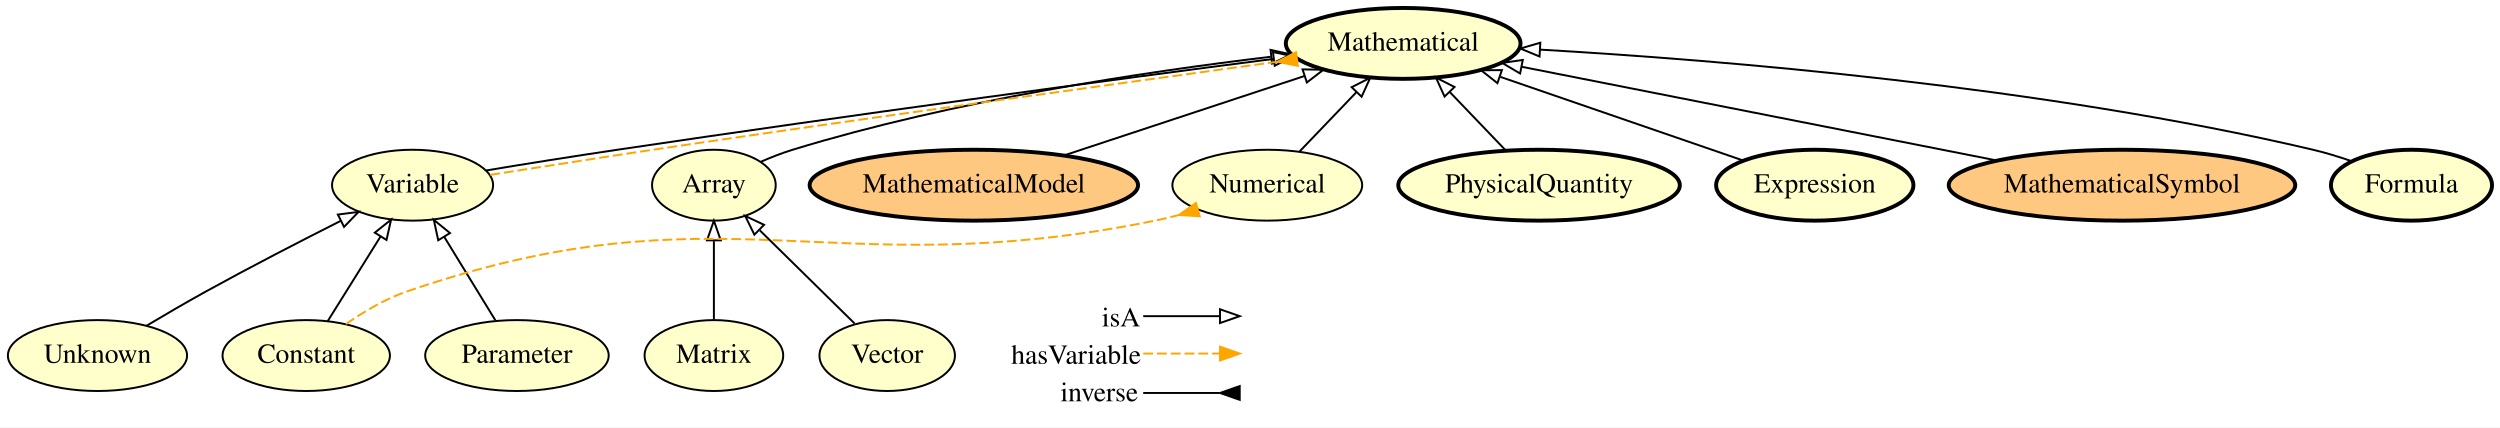
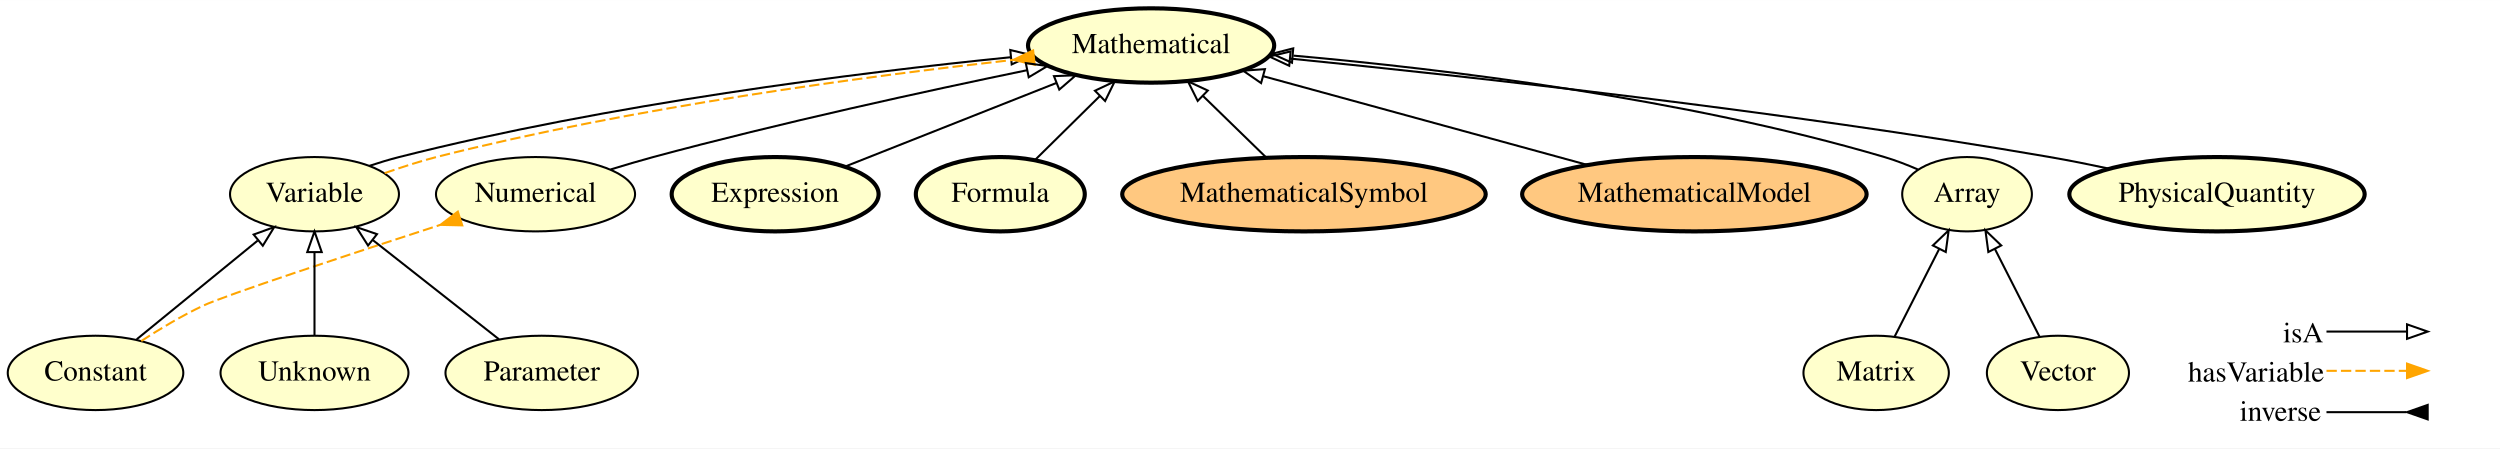
- <svg xmlns="http://www.w3.org/2000/svg" xmlns:xlink="http://www.w3.org/1999/xlink" width="1269pt" height="217pt" viewBox="0.00 0.00 1269.44 217.00">
+ <svg xmlns="http://www.w3.org/2000/svg" xmlns:xlink="http://www.w3.org/1999/xlink" width="1210pt" height="217pt" viewBox="0.00 0.00 1210.25 217.00">
  <g id="graph0" class="graph" transform="scale(1 1) rotate(0) translate(4 213)">
-     <polygon fill="#ffffff" stroke="transparent" points="-4,4 -4,-213 1265.442,-213 1265.442,4 -4,4" />
+     <polygon fill="#ffffff" stroke="transparent" points="-4,4 -4,-213 1206.246,-213 1206.246,4 -4,4" />
    <g id="node1" class="node">
      <g id="a_node1">
-         <a xlink:href="http://emmo.info/emmo/middle/math#EMMO_fe7e56ce_118b_4243_9aad_20eb9f4f31f6" xlink:title="Unknown">
-           <ellipse fill="#ffffcc" stroke="#000000" cx="45.496" cy="-32.5" rx="45.492" ry="18" />
-           <text text-anchor="middle" x="45.496" y="-28.8" font-family="Times,serif" font-size="14.00" fill="#000000">Unknown</text>
+         <a xlink:href="http://emmo.info/emmo/middle/math#EMMO_1eed0732_e3f1_4b2c_a9c4_b4e75eeb5895" xlink:title="Variable">
+           <ellipse fill="#ffffcc" stroke="#000000" cx="148.246" cy="-119" rx="40.893" ry="18" />
+           <text text-anchor="middle" x="148.246" y="-115.3" font-family="Times,serif" font-size="14.00" fill="#000000">Variable</text>
        </a>
      </g>
    </g>
-     <g id="node10" class="node">
-       <g id="a_node10">
-         <a xlink:href="http://emmo.info/emmo/middle/math#EMMO_1eed0732_e3f1_4b2c_a9c4_b4e75eeb5895" xlink:title="Variable">
-           <ellipse fill="#ffffcc" stroke="#000000" cx="205.496" cy="-119" rx="40.893" ry="18" />
-           <text text-anchor="middle" x="205.496" y="-115.3" font-family="Times,serif" font-size="14.00" fill="#000000">Variable</text>
+     <g id="node7" class="node">
+       <g id="a_node7">
+         <a xlink:href="http://emmo.info/emmo/middle/math#EMMO_54ee6b5e_5261_44a8_86eb_5717e7fdb9d0" xlink:title="Mathematical">
+           <ellipse fill="#ffffcc" stroke="#000000" stroke-width="2" cx="553.246" cy="-191" rx="59.59" ry="18" />
+           <text text-anchor="middle" x="553.246" y="-187.3" font-family="Times,serif" font-size="14.00" fill="#000000">Mathematical</text>
        </a>
      </g>
    </g>
+     <g id="edge7" class="edge">
+       <path fill="none" stroke="#000000" d="M174.843,-132.738C179.586,-134.323 184.506,-135.798 189.246,-137 290.536,-162.675 411.375,-177.879 485.266,-185.316" />
+       <polygon fill="none" stroke="#000000" points="485.079,-188.814 495.374,-186.314 485.767,-181.848 485.079,-188.814" />
+     </g>
    <g id="edge8" class="edge">
-       <path fill="none" stroke="#000000" d="M70.507,-47.698C79.849,-53.263 90.592,-59.533 100.496,-65 123.062,-77.456 148.792,-90.704 169.134,-100.96" />
-       <polygon fill="none" stroke="#000000" points="167.563,-104.088 178.07,-105.448 170.705,-97.832 167.563,-104.088" />
+       <path fill="none" stroke="#ffa500" stroke-dasharray="5,2" d="M182.238,-129.223C190.438,-132.066 199.108,-134.937 207.246,-137 303.001,-161.272 416.227,-176.186 486.475,-184.027" />
+       <polygon fill="#ffa500" stroke="#ffa500" points="496.137,-188.612 486.58,-184.038 496.903,-181.654 496.137,-188.612" />
    </g>
    <g id="node2" class="node">
      <g id="a_node2">
-         <a xlink:href="http://emmo.info/emmo/top/math#EMMO_1cba0b27_15d0_4326_933f_379d0b3565b6" xlink:title="Matrix">
-           <ellipse fill="#ffffcc" stroke="#000000" cx="358.496" cy="-32.5" rx="35.194" ry="18" />
-           <text text-anchor="middle" x="358.496" y="-28.8" font-family="Times,serif" font-size="14.00" fill="#000000">Matrix</text>
+         <a xlink:href="http://emmo.info/emmo/middle/math#EMMO_4ce76d7f_03f8_45b6_9003_90052a79bfaa" xlink:title="Numerical">
+           <ellipse fill="#ffffcc" stroke="#000000" cx="255.246" cy="-119" rx="48.192" ry="18" />
+           <text text-anchor="middle" x="255.246" y="-115.3" font-family="Times,serif" font-size="14.00" fill="#000000">Numerical</text>
        </a>
      </g>
    </g>
+     <g id="edge2" class="edge">
+       <path fill="none" stroke="#000000" d="M291.599,-130.989C298.429,-133.096 305.533,-135.191 312.246,-137 373.445,-153.487 444.32,-168.938 493.293,-179.053" />
+       <polygon fill="none" stroke="#000000" points="492.593,-182.482 503.092,-181.066 494.001,-175.625 492.593,-182.482" />
+     </g>
    <g id="node3" class="node">
      <g id="a_node3">
+         <a xlink:href="http://emmo.info/emmo/middle/math#EMMO_f9bc8b52_85e9_4b53_b969_dd7724d5b8e4" xlink:title="Expression">
+           <ellipse fill="#ffffcc" stroke="#000000" stroke-width="2" cx="371.246" cy="-119" rx="50.091" ry="18" />
+           <text text-anchor="middle" x="371.246" y="-115.3" font-family="Times,serif" font-size="14.00" fill="#000000">Expression</text>
+         </a>
+       </g>
+     </g>
+     <g id="edge4" class="edge">
+       <path fill="none" stroke="#000000" d="M405.053,-132.374C433.839,-143.762 475.468,-160.231 507.279,-172.815" />
+       <polygon fill="none" stroke="#000000" points="506.225,-176.162 516.812,-176.586 508.8,-169.653 506.225,-176.162" />
+     </g>
+     <g id="node4" class="node">
+       <g id="a_node4">
+         <a xlink:href="http://emmo.info/emmo/middle/math#EMMO_ae15fb4f_8e4d_41de_a0f9_3997f89ba6a2" xlink:title="Constant">
+           <ellipse fill="#ffffcc" stroke="#000000" cx="42.246" cy="-32.5" rx="42.494" ry="18" />
+           <text text-anchor="middle" x="42.246" y="-28.8" font-family="Times,serif" font-size="14.00" fill="#000000">Constant</text>
+         </a>
+       </g>
+     </g>
+     <g id="edge13" class="edge">
+       <path fill="none" stroke="#000000" d="M62.184,-48.77C78.722,-62.266 102.412,-81.597 120.751,-96.563" />
+       <polygon fill="none" stroke="#000000" points="118.795,-99.484 128.756,-103.095 123.221,-94.061 118.795,-99.484" />
+     </g>
+     <g id="edge14" class="edge">
+       <path fill="none" stroke="#ffa500" stroke-dasharray="5,2" d="M64.373,-47.936C73.373,-53.782 84.042,-60.182 94.246,-65 104.935,-70.046 165.414,-89.962 209.107,-104.137" />
+       <polygon fill="#ffa500" stroke="#ffa500" points="217.625,-110.575 209.191,-104.163 219.782,-103.916 217.625,-110.575" />
+     </g>
+     <g id="node5" class="node">
+       <g id="a_node5">
+         <a xlink:href="http://emmo.info/emmo/middle/math#EMMO_88470739_03d3_4c47_a03e_b30a1288d50c" xlink:title="Formula">
+           <ellipse fill="#ffffcc" stroke="#000000" stroke-width="2" cx="480.246" cy="-119" rx="40.893" ry="18" />
+           <text text-anchor="middle" x="480.246" y="-115.3" font-family="Times,serif" font-size="14.00" fill="#000000">Formula</text>
+         </a>
+       </g>
+     </g>
+     <g id="edge15" class="edge">
+       <path fill="none" stroke="#000000" d="M497.177,-135.699C506.464,-144.859 518.15,-156.385 528.447,-166.54" />
+       <polygon fill="none" stroke="#000000" points="526.067,-169.109 535.645,-173.64 530.983,-164.126 526.067,-169.109" />
+     </g>
+     <g id="node6" class="node">
+       <g id="a_node6">
+         <a xlink:href="http://emmo.info/emmo/middle/math#EMMO_5be83f9c_a4ba_4b9a_be1a_5bfc6e891231" xlink:title="MathematicalSymbol">
+           <ellipse fill="#ffc880" stroke="#000000" stroke-width="2" cx="627.246" cy="-119" rx="87.985" ry="18" />
+           <text text-anchor="middle" x="627.246" y="-115.3" font-family="Times,serif" font-size="14.00" fill="#000000">MathematicalSymbol</text>
+         </a>
+       </g>
+     </g>
+     <g id="edge5" class="edge">
+       <path fill="none" stroke="#000000" d="M608.954,-136.798C599.745,-145.757 588.439,-156.759 578.423,-166.503" />
+       <polygon fill="none" stroke="#000000" points="575.799,-164.173 571.073,-173.655 580.681,-169.19 575.799,-164.173" />
+     </g>
+     <g id="node8" class="node">
+       <g id="a_node8">
+         <a xlink:href="http://emmo.info/emmo/top/math#EMMO_1cba0b27_15d0_4326_933f_379d0b3565b6" xlink:title="Matrix">
+           <ellipse fill="#ffffcc" stroke="#000000" cx="904.246" cy="-32.5" rx="35.194" ry="18" />
+           <text text-anchor="middle" x="904.246" y="-28.8" font-family="Times,serif" font-size="14.00" fill="#000000">Matrix</text>
+         </a>
+       </g>
+     </g>
+     <g id="node12" class="node">
+       <g id="a_node12">
        <a xlink:href="http://emmo.info/emmo/top/math#EMMO_28fbea28_2204_4613_87ff_6d877b855fcd" xlink:title="Array">
-           <ellipse fill="#ffffcc" stroke="#000000" cx="358.496" cy="-119" rx="31.396" ry="18" />
-           <text text-anchor="middle" x="358.496" y="-115.3" font-family="Times,serif" font-size="14.00" fill="#000000">Array</text>
+           <ellipse fill="#ffffcc" stroke="#000000" cx="948.246" cy="-119" rx="31.396" ry="18" />
+           <text text-anchor="middle" x="948.246" y="-115.3" font-family="Times,serif" font-size="14.00" fill="#000000">Array</text>
+         </a>
+       </g>
+     </g>
+     <g id="edge12" class="edge">
+       <path fill="none" stroke="#000000" d="M913.15,-50.005C919.353,-62.198 927.739,-78.684 934.758,-92.483" />
+       <polygon fill="none" stroke="#000000" points="931.702,-94.195 939.355,-101.522 937.941,-91.021 931.702,-94.195" />
+     </g>
+     <g id="node9" class="node">
+       <g id="a_node9">
+         <a xlink:href="http://emmo.info/emmo/middle/math#EMMO_fe7e56ce_118b_4243_9aad_20eb9f4f31f6" xlink:title="Unknown">
+           <ellipse fill="#ffffcc" stroke="#000000" cx="148.246" cy="-32.5" rx="45.492" ry="18" />
+           <text text-anchor="middle" x="148.246" y="-28.8" font-family="Times,serif" font-size="14.00" fill="#000000">Unknown</text>
+         </a>
+       </g>
+     </g>
+     <g id="edge1" class="edge">
+       <path fill="none" stroke="#000000" d="M148.246,-50.844C148.246,-62.39 148.246,-77.528 148.246,-90.604" />
+       <polygon fill="none" stroke="#000000" points="144.746,-90.979 148.246,-100.979 151.746,-90.979 144.746,-90.979" />
+     </g>
+     <g id="node10" class="node">
+       <g id="a_node10">
+         <a xlink:href="http://emmo.info/emmo/middle/math#EMMO_06658d8d_dcde_4fc9_aae1_17f71c0bcdec" xlink:title="Vector">
+           <ellipse fill="#ffffcc" stroke="#000000" cx="992.246" cy="-32.5" rx="34.394" ry="18" />
+           <text text-anchor="middle" x="992.246" y="-28.8" font-family="Times,serif" font-size="14.00" fill="#000000">Vector</text>
+         </a>
+       </g>
+     </g>
+     <g id="edge6" class="edge">
+       <path fill="none" stroke="#000000" d="M983.342,-50.005C977.14,-62.198 968.754,-78.684 961.735,-92.483" />
+       <polygon fill="none" stroke="#000000" points="958.551,-91.021 957.137,-101.522 964.791,-94.195 958.551,-91.021" />
+     </g>
+     <g id="node11" class="node">
+       <g id="a_node11">
+         <a xlink:href="http://emmo.info/emmo/middle/models#EMMO_f7ed665b_c2e1_42bc_889b_6b42ed3a36f0" xlink:title="MathematicalModel">
+           <ellipse fill="#ffc880" stroke="#000000" stroke-width="2" cx="816.246" cy="-119" rx="83.386" ry="18" />
+           <text text-anchor="middle" x="816.246" y="-115.3" font-family="Times,serif" font-size="14.00" fill="#000000">MathematicalModel</text>
+         </a>
+       </g>
+     </g>
+     <g id="edge11" class="edge">
+       <path fill="none" stroke="#000000" d="M764.6,-133.139C719.305,-145.539 653.667,-163.508 607.588,-176.123" />
+       <polygon fill="none" stroke="#000000" points="606.497,-172.793 597.776,-178.809 608.346,-179.544 606.497,-172.793" />
+     </g>
+     <g id="edge9" class="edge">
+       <path fill="none" stroke="#000000" d="M924.536,-130.939C919.274,-133.228 913.651,-135.405 908.246,-137 811.221,-165.627 694.564,-179.659 622.146,-186.097" />
+       <polygon fill="none" stroke="#000000" points="621.451,-182.644 611.79,-186.992 622.054,-189.618 621.451,-182.644" />
+     </g>
+     <g id="node13" class="node">
+       <g id="a_node13">
+         <a xlink:href="http://emmo.info/emmo/middle/math#EMMO_d1d436e7_72fc_49cd_863b_7bfb4ba5276a" xlink:title="Parameter">
+           <ellipse fill="#ffffcc" stroke="#000000" cx="258.246" cy="-32.5" rx="46.593" ry="18" />
+           <text text-anchor="middle" x="258.246" y="-28.8" font-family="Times,serif" font-size="14.00" fill="#000000">Parameter</text>
        </a>
      </g>
    </g>
    <g id="edge3" class="edge">
-       <path fill="none" stroke="#000000" d="M358.496,-50.844C358.496,-62.39 358.496,-77.528 358.496,-90.604" />
-       <polygon fill="none" stroke="#000000" points="354.996,-90.979 358.496,-100.979 361.996,-90.979 354.996,-90.979" />
+       <path fill="none" stroke="#000000" d="M237.556,-48.77C220.316,-62.327 195.589,-81.771 176.522,-96.765" />
+       <polygon fill="none" stroke="#000000" points="174.169,-94.163 168.472,-103.095 178.496,-99.665 174.169,-94.163" />
    </g>
-     <g id="node7" class="node">
-       <g id="a_node7">
-         <a xlink:href="http://emmo.info/emmo/middle/math#EMMO_54ee6b5e_5261_44a8_86eb_5717e7fdb9d0" xlink:title="Mathematical">
-           <ellipse fill="#ffffcc" stroke="#000000" stroke-width="2" cx="708.496" cy="-191" rx="59.59" ry="18" />
-           <text text-anchor="middle" x="708.496" y="-187.3" font-family="Times,serif" font-size="14.00" fill="#000000">Mathematical</text>
-         </a>
-       </g>
-     </g>
-     <g id="edge14" class="edge">
-       <path fill="none" stroke="#000000" d="M382.232,-130.851C387.493,-133.146 393.108,-135.347 398.496,-137 480.127,-162.042 577.636,-176.635 641.205,-184.203" />
-       <polygon fill="none" stroke="#000000" points="641.16,-187.721 651.498,-185.402 641.97,-180.768 641.16,-187.721" />
-     </g>
-     <g id="node4" class="node">
-       <g id="a_node4">
-         <a xlink:href="http://emmo.info/emmo/middle/models#EMMO_f7ed665b_c2e1_42bc_889b_6b42ed3a36f0" xlink:title="MathematicalModel">
-           <ellipse fill="#ffc880" stroke="#000000" stroke-width="2" cx="490.496" cy="-119" rx="83.386" ry="18" />
-           <text text-anchor="middle" x="490.496" y="-115.3" font-family="Times,serif" font-size="14.00" fill="#000000">MathematicalModel</text>
-         </a>
-       </g>
-     </g>
-     <g id="edge2" class="edge">
-       <path fill="none" stroke="#000000" d="M536.196,-134.094C571.955,-145.904 621.622,-162.308 658.449,-174.471" />
-       <polygon fill="none" stroke="#000000" points="657.402,-177.811 667.995,-177.624 659.597,-171.164 657.402,-177.811" />
-     </g>
-     <g id="node5" class="node">
-       <g id="a_node5">
-         <a xlink:href="http://emmo.info/emmo/middle/math#EMMO_d1d436e7_72fc_49cd_863b_7bfb4ba5276a" xlink:title="Parameter">
-           <ellipse fill="#ffffcc" stroke="#000000" cx="258.496" cy="-32.5" rx="46.593" ry="18" />
-           <text text-anchor="middle" x="258.496" y="-28.8" font-family="Times,serif" font-size="14.00" fill="#000000">Parameter</text>
-         </a>
-       </g>
-     </g>
-     <g id="edge1" class="edge">
-       <path fill="none" stroke="#000000" d="M247.514,-50.423C240.003,-62.682 229.923,-79.133 221.519,-92.849" />
-       <polygon fill="none" stroke="#000000" points="218.522,-91.041 216.282,-101.396 224.491,-94.698 218.522,-91.041" />
-     </g>
-     <g id="node6" class="node">
-       <g id="a_node6">
-         <a xlink:href="http://emmo.info/emmo/middle/math#EMMO_4ce76d7f_03f8_45b6_9003_90052a79bfaa" xlink:title="Numerical">
-           <ellipse fill="#ffffcc" stroke="#000000" cx="639.496" cy="-119" rx="48.192" ry="18" />
-           <text text-anchor="middle" x="639.496" y="-115.3" font-family="Times,serif" font-size="14.00" fill="#000000">Numerical</text>
-         </a>
-       </g>
-     </g>
-     <g id="edge4" class="edge">
-       <path fill="none" stroke="#000000" d="M655.848,-136.063C664.486,-145.077 675.246,-156.304 684.783,-166.256" />
-       <polygon fill="none" stroke="#000000" points="682.336,-168.761 691.782,-173.559 687.39,-163.918 682.336,-168.761" />
-     </g>
-     <g id="node8" class="node">
-       <g id="a_node8">
+     <g id="node14" class="node">
+       <g id="a_node14">
        <a xlink:href="http://emmo.info/emmo/middle/metrology#EMMO_02c0621e_a527_4790_8a0f_2bb51973c819" xlink:title="PhysicalQuantity">
-           <ellipse fill="#ffffcc" stroke="#000000" stroke-width="2" cx="777.496" cy="-119" rx="71.487" ry="18" />
-           <text text-anchor="middle" x="777.496" y="-115.3" font-family="Times,serif" font-size="14.00" fill="#000000">PhysicalQuantity</text>
-         </a>
-       </g>
-     </g>
-     <g id="edge15" class="edge">
-       <path fill="none" stroke="#000000" d="M760.44,-136.798C751.938,-145.67 741.517,-156.543 732.247,-166.216" />
-       <polygon fill="none" stroke="#000000" points="729.51,-164.014 725.118,-173.655 734.564,-168.857 729.51,-164.014" />
-     </g>
-     <g id="node9" class="node">
-       <g id="a_node9">
-         <a xlink:href="http://emmo.info/emmo/middle/math#EMMO_ae15fb4f_8e4d_41de_a0f9_3997f89ba6a2" xlink:title="Constant">
-           <ellipse fill="#ffffcc" stroke="#000000" cx="151.496" cy="-32.5" rx="42.494" ry="18" />
-           <text text-anchor="middle" x="151.496" y="-28.8" font-family="Times,serif" font-size="14.00" fill="#000000">Constant</text>
-         </a>
-       </g>
-     </g>
-     <g id="edge7" class="edge">
-       <path fill="none" stroke="#ffa500" stroke-dasharray="5,2" d="M171.682,-48.494C180.621,-54.719 191.573,-61.248 202.496,-65 362.937,-120.118 416.238,-67.269 582.496,-101 586.389,-101.79 590.393,-102.746 594.386,-103.801" />
-       <polygon fill="#ffa500" stroke="#ffa500" points="603.271,-109.956 594.604,-103.863 605.179,-103.222 603.271,-109.956" />
-     </g>
-     <g id="edge6" class="edge">
-       <path fill="none" stroke="#000000" d="M162.424,-50.005C170.109,-62.315 180.526,-79.001 189.19,-92.88" />
-       <polygon fill="none" stroke="#000000" points="186.32,-94.892 194.584,-101.522 192.258,-91.185 186.32,-94.892" />
-     </g>
-     <g id="edge12" class="edge">
-       <path fill="none" stroke="#000000" d="M242.872,-126.481C262.674,-129.8 287.293,-133.695 309.496,-137 426.287,-154.386 563.04,-172.896 642.402,-183.097" />
-       <polygon fill="none" stroke="#000000" points="642.374,-186.622 652.737,-184.42 643.263,-179.679 642.374,-186.622" />
-     </g>
-     <g id="edge13" class="edge">
-       <path fill="none" stroke="#ffa500" stroke-dasharray="5,2" d="M244.916,-124.255C268.994,-127.941 300.086,-132.92 327.496,-137 438.883,-153.581 568.427,-171.185 644.226,-181.629" />
-       <polygon fill="#ffa500" stroke="#ffa500" points="654.08,-186.521 644.652,-181.687 655.036,-179.587 654.08,-186.521" />
-     </g>
-     <g id="node11" class="node">
-       <g id="a_node11">
-         <a xlink:href="http://emmo.info/emmo/middle/math#EMMO_f9bc8b52_85e9_4b53_b969_dd7724d5b8e4" xlink:title="Expression">
-           <ellipse fill="#ffffcc" stroke="#000000" stroke-width="2" cx="917.496" cy="-119" rx="50.091" ry="18" />
-           <text text-anchor="middle" x="917.496" y="-115.3" font-family="Times,serif" font-size="14.00" fill="#000000">Expression</text>
-         </a>
-       </g>
-     </g>
-     <g id="edge9" class="edge">
-       <path fill="none" stroke="#000000" d="M881.091,-131.541C846.951,-143.303 795.636,-160.981 757.828,-174.005" />
-       <polygon fill="none" stroke="#000000" points="756.352,-170.812 748.038,-177.378 758.632,-177.43 756.352,-170.812" />
-     </g>
-     <g id="node12" class="node">
-       <g id="a_node12">
-         <a xlink:href="http://emmo.info/emmo/middle/math#EMMO_5be83f9c_a4ba_4b9a_be1a_5bfc6e891231" xlink:title="MathematicalSymbol">
-           <ellipse fill="#ffc880" stroke="#000000" stroke-width="2" cx="1073.496" cy="-119" rx="87.985" ry="18" />
-           <text text-anchor="middle" x="1073.496" y="-115.3" font-family="Times,serif" font-size="14.00" fill="#000000">MathematicalSymbol</text>
-         </a>
-       </g>
-     </g>
-     <g id="edge5" class="edge">
-       <path fill="none" stroke="#000000" d="M1009.918,-131.541C942.019,-144.935 835.22,-166.002 768.661,-179.132" />
-       <polygon fill="none" stroke="#000000" points="767.872,-175.72 758.739,-181.089 769.227,-182.588 767.872,-175.72" />
-     </g>
-     <g id="node13" class="node">
-       <g id="a_node13">
-         <a xlink:href="http://emmo.info/emmo/middle/math#EMMO_88470739_03d3_4c47_a03e_b30a1288d50c" xlink:title="Formula">
-           <ellipse fill="#ffffcc" stroke="#000000" stroke-width="2" cx="1220.496" cy="-119" rx="40.893" ry="18" />
-           <text text-anchor="middle" x="1220.496" y="-115.3" font-family="Times,serif" font-size="14.00" fill="#000000">Formula</text>
+           <ellipse fill="#ffffcc" stroke="#000000" stroke-width="2" cx="1069.246" cy="-119" rx="71.487" ry="18" />
+           <text text-anchor="middle" x="1069.246" y="-115.3" font-family="Times,serif" font-size="14.00" fill="#000000">PhysicalQuantity</text>
        </a>
      </g>
    </g>
    <g id="edge10" class="edge">
-       <path fill="none" stroke="#000000" d="M1190.158,-131.173C1183.746,-133.39 1176.962,-135.479 1170.496,-137 1033.681,-169.172 869.357,-182.559 778.165,-187.832" />
-       <polygon fill="none" stroke="#000000" points="777.741,-184.35 767.953,-188.406 778.134,-191.339 777.741,-184.35" />
-     </g>
-     <g id="node14" class="node">
-       <g id="a_node14">
-         <a xlink:href="http://emmo.info/emmo/middle/math#EMMO_06658d8d_dcde_4fc9_aae1_17f71c0bcdec" xlink:title="Vector">
-           <ellipse fill="#ffffcc" stroke="#000000" cx="446.496" cy="-32.5" rx="34.394" ry="18" />
-           <text text-anchor="middle" x="446.496" y="-28.8" font-family="Times,serif" font-size="14.00" fill="#000000">Vector</text>
-         </a>
-       </g>
-     </g>
-     <g id="edge11" class="edge">
-       <path fill="none" stroke="#000000" d="M429.944,-48.77C416.377,-62.106 397.012,-81.14 381.865,-96.029" />
-       <polygon fill="none" stroke="#000000" points="379.059,-93.879 374.381,-103.386 383.966,-98.872 379.059,-93.879" />
+       <path fill="none" stroke="#000000" d="M1017.104,-131.353C1007.537,-133.401 997.615,-135.381 988.246,-137 858.898,-159.348 706.373,-176.096 620.624,-184.644" />
+       <polygon fill="none" stroke="#000000" points="620.111,-181.178 610.504,-185.646 620.801,-188.144 620.111,-181.178" />
    </g>
    <g id="node15" class="node">
-       <text text-anchor="start" x="555.496" y="-47.3" font-family="Times,serif" font-size="14.00" fill="#000000">isA</text>
-       <text text-anchor="start" x="509.496" y="-28.3" font-family="Times,serif" font-size="14.00" fill="#000000">hasVariable</text>
-       <text text-anchor="start" x="534.496" y="-9.3" font-family="Times,serif" font-size="14.00" fill="#000000">inverse</text>
+       <text text-anchor="start" x="1101.246" y="-47.3" font-family="Times,serif" font-size="14.00" fill="#000000">isA</text>
+       <text text-anchor="start" x="1055.246" y="-28.3" font-family="Times,serif" font-size="14.00" fill="#000000">hasVariable</text>
+       <text text-anchor="start" x="1080.246" y="-9.3" font-family="Times,serif" font-size="14.00" fill="#000000">inverse</text>
    </g>
    <g id="node16" class="node">
-       <text text-anchor="start" x="627.496" y="-47.3" font-family="Times,serif" font-size="14.00" fill="#000000"> </text>
-       <text text-anchor="start" x="627.496" y="-28.3" font-family="Times,serif" font-size="14.00" fill="#000000"> </text>
-       <text text-anchor="start" x="627.496" y="-9.3" font-family="Times,serif" font-size="14.00" fill="#000000"> </text>
+       <text text-anchor="start" x="1173.246" y="-47.3" font-family="Times,serif" font-size="14.00" fill="#000000"> </text>
+       <text text-anchor="start" x="1173.246" y="-28.3" font-family="Times,serif" font-size="14.00" fill="#000000"> </text>
+       <text text-anchor="start" x="1173.246" y="-9.3" font-family="Times,serif" font-size="14.00" fill="#000000"> </text>
    </g>
    <g id="edge16" class="edge">
-       <path fill="none" stroke="#000000" d="M576.496,-13.5C594.361,-13.5 601.234,-13.5 615.149,-13.5" />
-       <polygon fill="#000000" stroke="#000000" points="625.496,-17 615.496,-13.5 625.496,-10 625.496,-17" />
+       <path fill="none" stroke="#000000" d="M1122.246,-13.5C1140.111,-13.5 1146.985,-13.5 1160.899,-13.5" />
+       <polygon fill="#000000" stroke="#000000" points="1171.246,-17 1161.246,-13.5 1171.246,-10 1171.246,-17" />
    </g>
    <g id="edge17" class="edge">
-       <path fill="none" stroke="#ffa500" stroke-dasharray="5,2" d="M576.496,-33.5C594.361,-33.5 601.234,-33.5 615.149,-33.5" />
-       <polygon fill="#ffa500" stroke="#ffa500" points="615.496,-37 625.496,-33.5 615.496,-30 615.496,-37" />
+       <path fill="none" stroke="#ffa500" stroke-dasharray="5,2" d="M1122.246,-33.5C1140.111,-33.5 1146.985,-33.5 1160.899,-33.5" />
+       <polygon fill="#ffa500" stroke="#ffa500" points="1161.246,-37 1171.246,-33.5 1161.246,-30 1161.246,-37" />
    </g>
    <g id="edge18" class="edge">
-       <path fill="none" stroke="#000000" d="M576.496,-52.5C594.361,-52.5 601.234,-52.5 615.149,-52.5" />
-       <polygon fill="none" stroke="#000000" points="615.496,-56 625.496,-52.5 615.496,-49 615.496,-56" />
+       <path fill="none" stroke="#000000" d="M1122.246,-52.5C1140.111,-52.5 1146.985,-52.5 1160.899,-52.5" />
+       <polygon fill="none" stroke="#000000" points="1161.246,-56 1171.246,-52.5 1161.246,-49 1161.246,-56" />
    </g>
  </g>
</svg>
